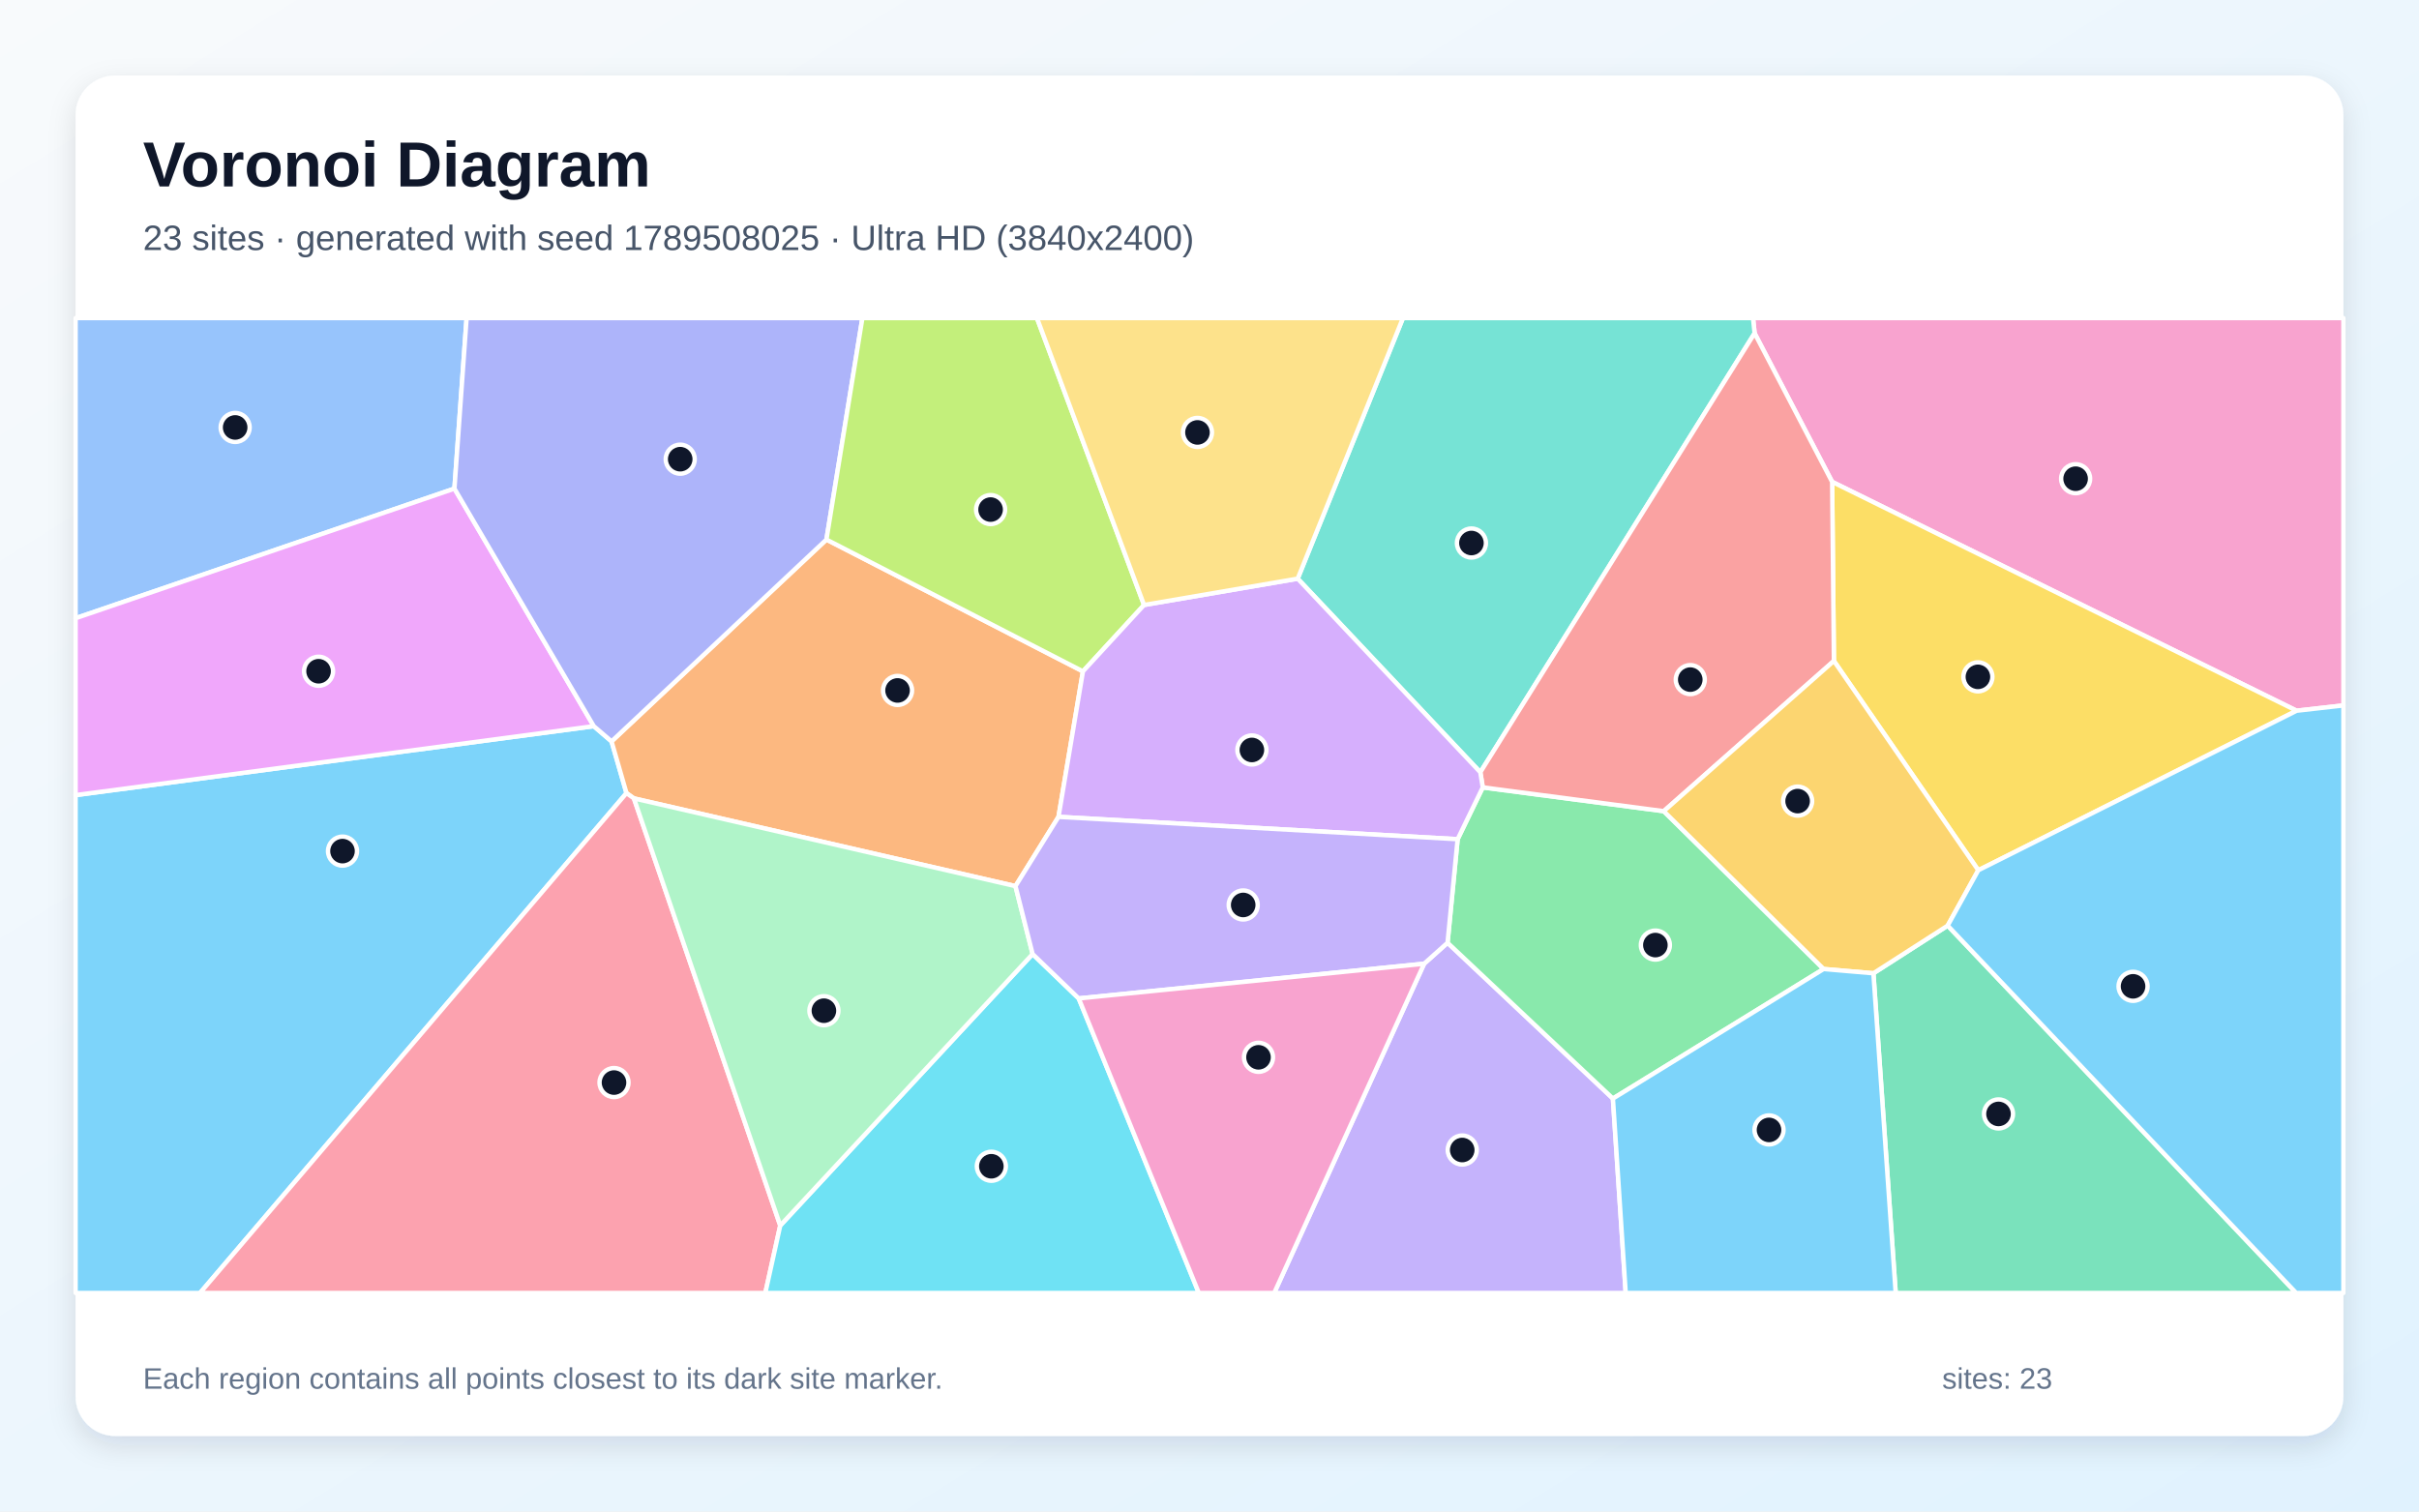
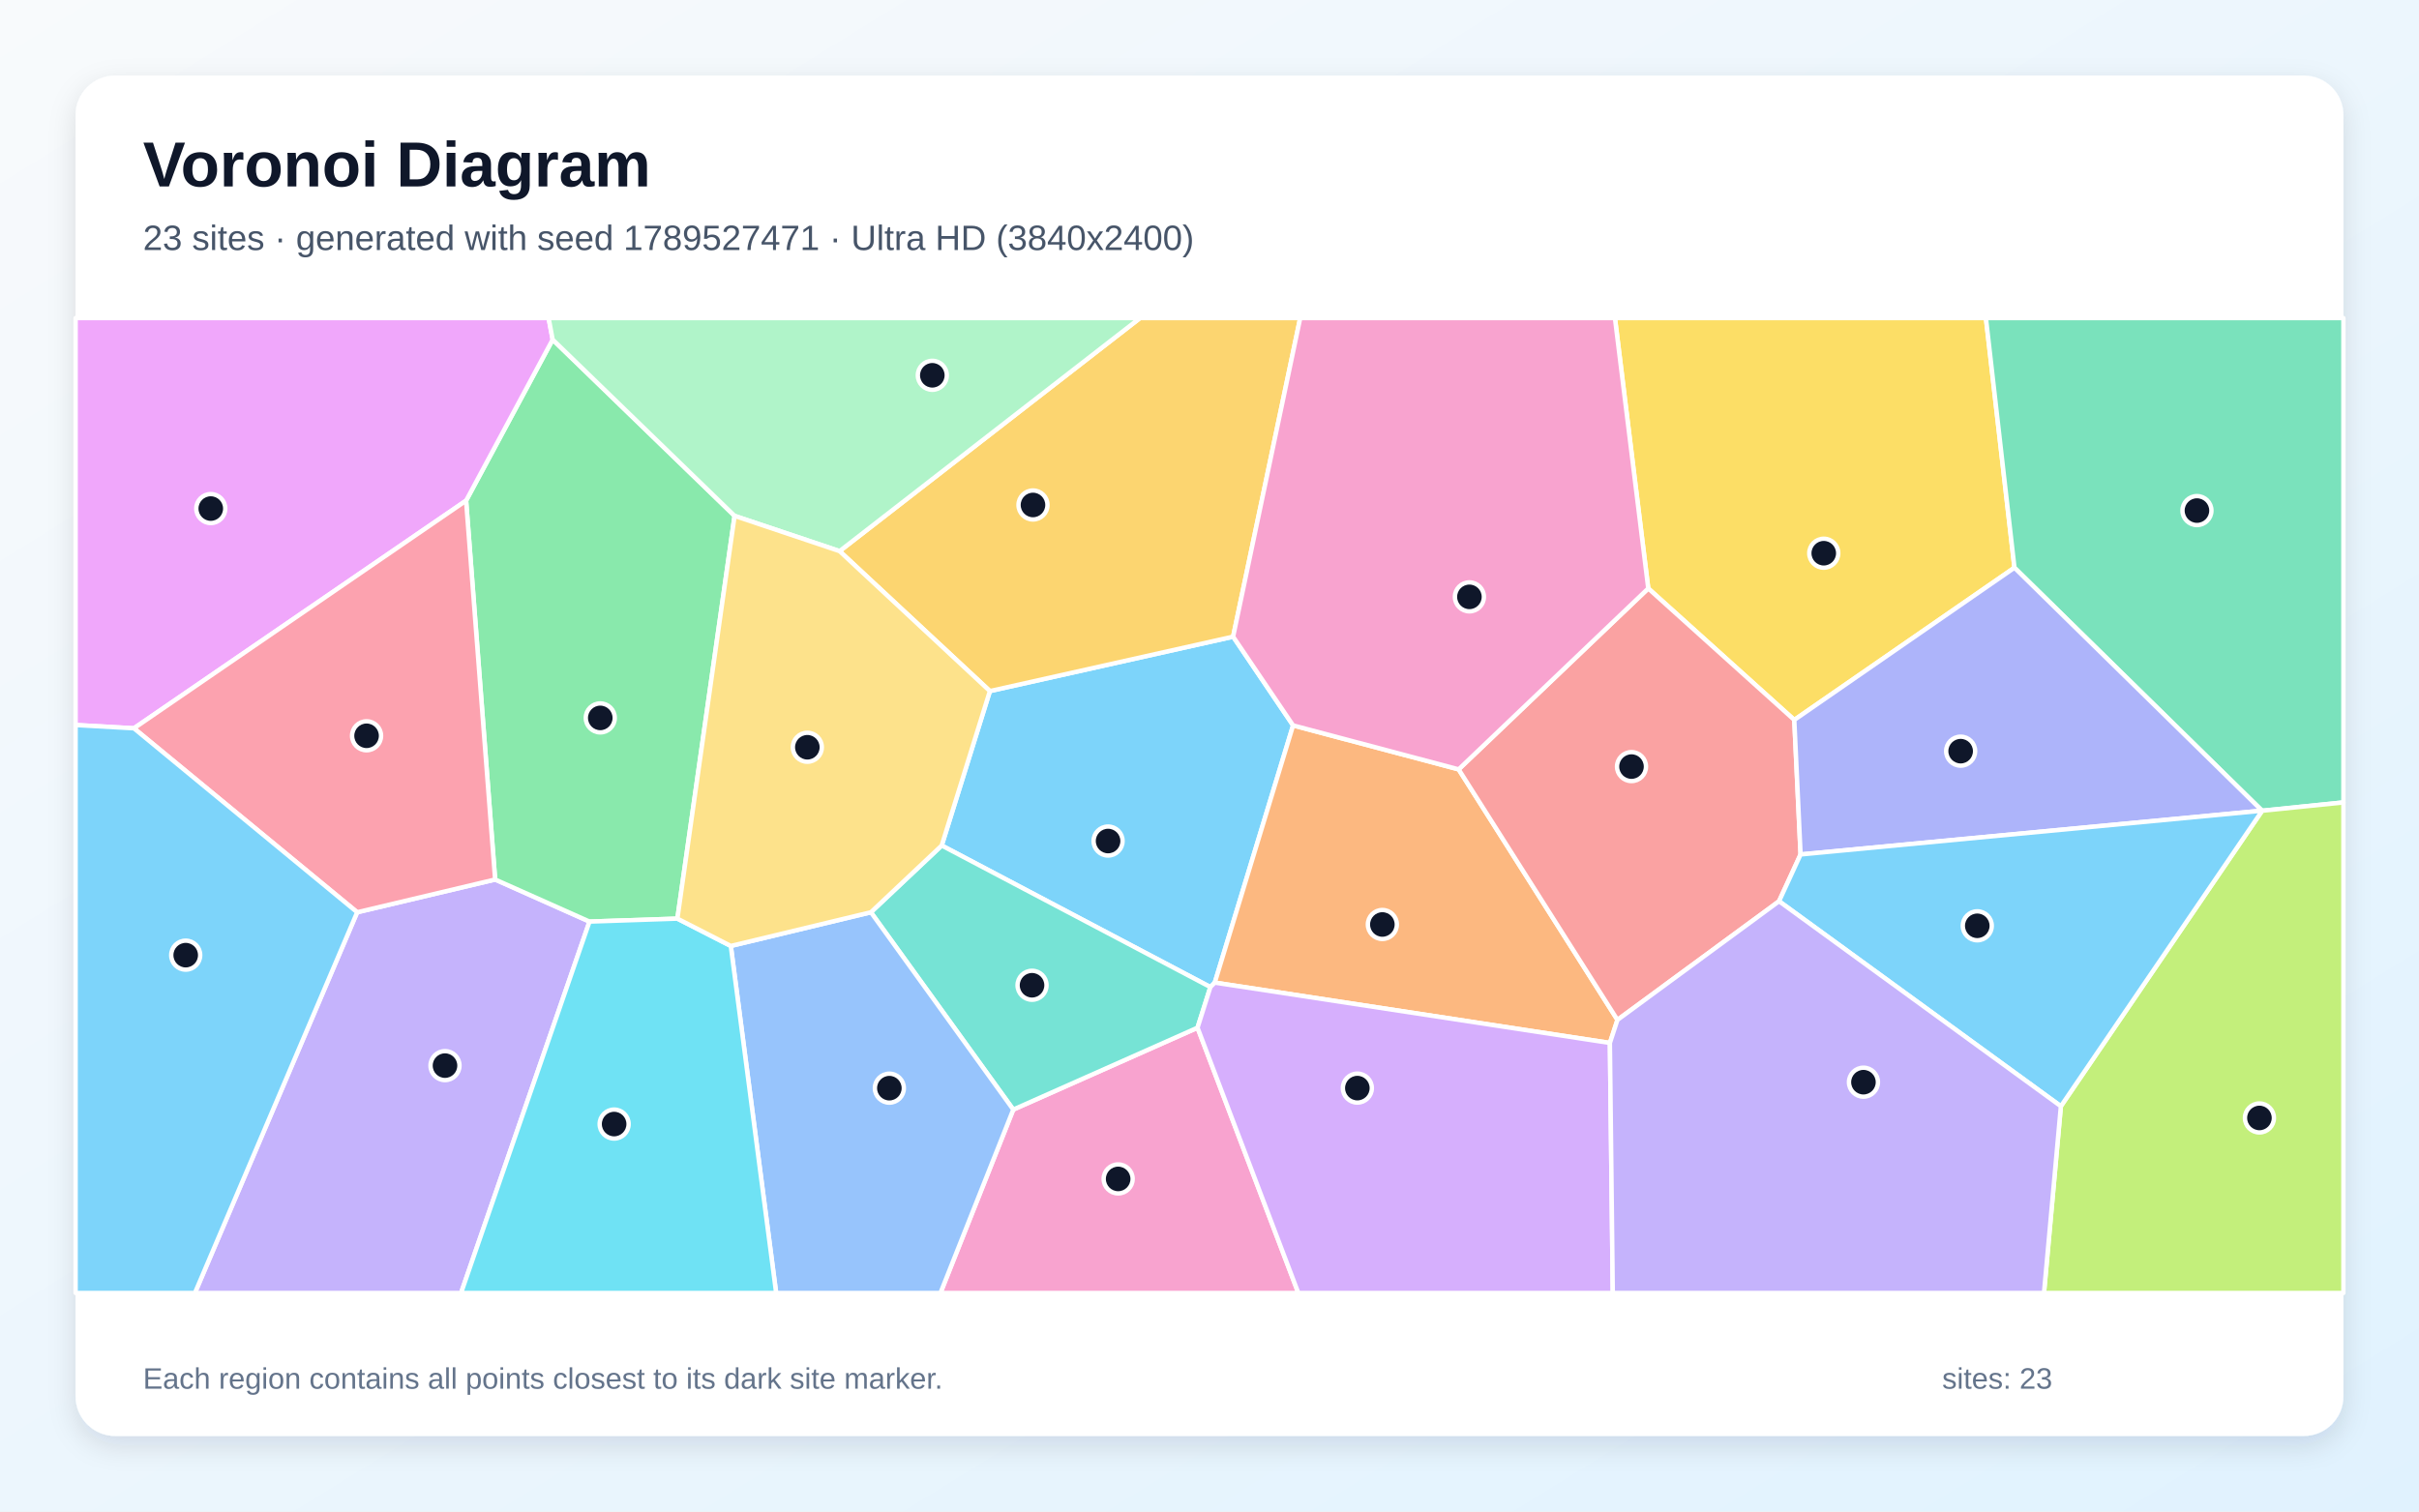
<svg xmlns="http://www.w3.org/2000/svg" width="3840" height="2400" viewBox="0 0 3840 2400" role="img" aria-labelledby="title description">
  <defs>
    <linearGradient id="background" x1="0" y1="0" x2="1" y2="1">
      <stop stop-color="#F8FAFC" />
      <stop offset="1" stop-color="#E0F2FE" />
    </linearGradient>
    <filter id="shadow" x="-5%" y="-5%" width="110%" height="110%">
      <feDropShadow dx="0" dy="15" stdDeviation="22" flood-color="#0F172A" flood-opacity=".12" />
    </filter>
  </defs>
  <rect width="3840" height="2400" fill="url(#background)" />
  <rect x="120" y="120" width="3600" height="2160" rx="63" fill="#FFFFFF" filter="url(#shadow)" />
  <g font-family="Arial, sans-serif">
    <text x="227" y="296" font-size="101" font-weight="700" fill="#0F172A">Voronoi Diagram</text>
-     <text x="227" y="397" font-size="56" fill="#475569">23 sites · generated with seed 1789508025 · Ultra HD (3840x2400)</text>
+     <text x="227" y="397" font-size="56" fill="#475569">23 sites · generated with seed 1789527471 · Ultra HD (3840x2400)</text>
  </g>
  <g stroke="#FFFFFF" stroke-width="7" stroke-linejoin="round">
-     <polygon points="120.0,1262.5 942.6,1153.0 970.8,1177.2 994.5,1259.3 317.5,2053.0 120.0,2053.0" fill="#38BDF8" fill-opacity="0.65" />
-     <polygon points="2260.7,1530.2 2297.9,1496.9 2560.4,1744.3 2580.7,2053.0 2022.7,2053.0" fill="#A78BFA" fill-opacity="0.65" />
-     <polygon points="3645.7,1128.5 2908.4,765.1 2785.3,529.1 2782.8,505.0 3720.0,505.0 3720.0,1120.1" fill="#F472B6" fill-opacity="0.65" />
-     <polygon points="1612.0,1407.0 1006.3,1267.7 994.5,1259.3 970.8,1177.2 1311.9,856.7 1719.1,1066.0 1680.3,1297.0" fill="#FB923C" fill-opacity="0.65" />
-     <polygon points="3140.4,1381.8 2911.2,1049.4 2908.4,765.1 3645.7,1128.5" fill="#FACC15" fill-opacity="0.65" />
-     <polygon points="2894.9,1538.6 2560.4,1744.3 2297.9,1496.9 2313.9,1332.5 2353.8,1250.2 2641.1,1288.0" fill="#4ADE80" fill-opacity="0.65" />
-     <polygon points="2785.3,529.1 2349.9,1226.2 2060.0,918.8 2227.1,505.0 2782.8,505.0" fill="#2DD4BF" fill-opacity="0.65" />
-     <polygon points="721.4,775.8 120.0,981.6 120.0,505.0 740.7,505.0" fill="#60A5FA" fill-opacity="0.65" />
-     <polygon points="721.4,775.8 942.6,1153.0 120.0,1262.5 120.0,981.6" fill="#E879F9" fill-opacity="0.65" />
-     <polygon points="2973.9,1545.4 3091.8,1469.7 3645.1,2053.0 3009.3,2053.0" fill="#34D399" fill-opacity="0.65" />
-     <polygon points="2349.9,1226.2 2785.3,529.1 2908.4,765.1 2911.2,1049.4 2641.1,1288.0 2353.8,1250.2" fill="#F87171" fill-opacity="0.65" />
-     <polygon points="1311.9,856.7 970.8,1177.2 942.6,1153.0 721.4,775.8 740.7,505.0 1369.0,505.0" fill="#818CF8" fill-opacity="0.65" />
-     <polygon points="3091.8,1469.7 2973.9,1545.4 2894.9,1538.6 2641.1,1288.0 2911.2,1049.4 3140.4,1381.8" fill="#FBBF24" fill-opacity="0.65" />
-     <polygon points="1816.1,960.6 1719.1,1066.0 1311.9,856.7 1369.0,505.0 1646.1,505.0" fill="#A3E635" fill-opacity="0.65" />
-     <polygon points="1816.1,960.6 2060.0,918.8 2349.9,1226.2 2353.8,1250.2 2313.9,1332.5 1680.3,1297.0 1719.1,1066.0" fill="#C084FC" fill-opacity="0.65" />
-     <polygon points="994.5,1259.3 1006.3,1267.7 1238.6,1945.9 1214.9,2053.0 317.5,2053.0" fill="#FB7185" fill-opacity="0.65" />
-     <polygon points="1238.6,1945.9 1639.2,1514.8 1712.4,1585.3 1903.1,2053.0 1214.9,2053.0" fill="#22D3EE" fill-opacity="0.65" />
-     <polygon points="1639.2,1514.8 1238.6,1945.9 1006.3,1267.7 1612.0,1407.0" fill="#86EFAC" fill-opacity="0.65" />
-     <polygon points="2060.0,918.8 1816.1,960.6 1646.1,505.0 2227.1,505.0" fill="#FCD34D" fill-opacity="0.65" />
-     <polygon points="3091.8,1469.7 3140.4,1381.8 3645.7,1128.5 3720.0,1120.1 3720.0,2053.0 3645.1,2053.0" fill="#38BDF8" fill-opacity="0.65" />
-     <polygon points="2560.4,1744.3 2894.9,1538.6 2973.9,1545.4 3009.3,2053.0 2580.7,2053.0" fill="#38BDF8" fill-opacity="0.65" />
-     <polygon points="1712.4,1585.3 1639.2,1514.8 1612.0,1407.0 1680.3,1297.0 2313.9,1332.5 2297.9,1496.9 2260.7,1530.2" fill="#A78BFA" fill-opacity="0.65" />
-     <polygon points="1712.4,1585.3 2260.7,1530.2 2022.7,2053.0 1903.1,2053.0" fill="#F472B6" fill-opacity="0.65" />
+     <polygon points="1571.4,1097.3 1957.5,1010.9 2052.7,1151.8 1928.4,1560.2 1921.4,1567.3 1494.9,1342.5" fill="#38BDF8" fill-opacity="0.65" />
+     <polygon points="567.0,1448.5 786.0,1396.5 935.8,1463.3 731.9,2053.0 309.4,2053.0" fill="#A78BFA" fill-opacity="0.65" />
+     <polygon points="1608.5,1761.8 1901.0,1631.8 2061.0,2053.0 1492.9,2053.0" fill="#F472B6" fill-opacity="0.65" />
+     <polygon points="2555.6,1656.0 1928.4,1560.2 2052.7,1151.8 2315.5,1221.6 2567.6,1619.4" fill="#FB923C" fill-opacity="0.65" />
+     <polygon points="2848.3,1143.1 2616.5,934.3 2563.6,505.0 3152.5,505.0 3197.8,901.4" fill="#FACC15" fill-opacity="0.65" />
+     <polygon points="1075.3,1458.6 935.8,1463.3 786.0,1396.5 739.9,794.9 877.3,539.2 1166.1,819.1" fill="#4ADE80" fill-opacity="0.65" />
+     <polygon points="1901.0,1631.8 1608.5,1761.8 1382.5,1448.5 1494.9,1342.5 1921.4,1567.3" fill="#2DD4BF" fill-opacity="0.65" />
+     <polygon points="1160.1,1502.0 1382.5,1448.5 1608.5,1761.8 1492.9,2053.0 1232.1,2053.0" fill="#60A5FA" fill-opacity="0.65" />
+     <polygon points="877.3,539.2 739.9,794.9 212.6,1156.4 120.0,1151.2 120.0,505.0 870.9,505.0" fill="#E879F9" fill-opacity="0.65" />
+     <polygon points="3591.0,1287.3 3590.8,1287.2 3197.8,901.4 3152.5,505.0 3720.0,505.0 3720.0,1274.1" fill="#34D399" fill-opacity="0.65" />
+     <polygon points="2824.1,1431.0 2567.6,1619.4 2315.5,1221.6 2616.5,934.3 2848.3,1143.1 2858.3,1356.7" fill="#F87171" fill-opacity="0.65" />
+     <polygon points="2858.3,1356.7 2848.3,1143.1 3197.8,901.4 3590.8,1287.2" fill="#818CF8" fill-opacity="0.65" />
+     <polygon points="1957.5,1010.9 1571.4,1097.3 1332.8,875.1 1809.7,505.0 2064.0,505.0" fill="#FBBF24" fill-opacity="0.65" />
+     <polygon points="3271.5,1756.5 3591.0,1287.3 3720.0,1274.1 3720.0,2053.0 3244.7,2053.0" fill="#A3E635" fill-opacity="0.65" />
+     <polygon points="1901.0,1631.8 1921.4,1567.3 1928.4,1560.2 2555.6,1656.0 2560.2,2053.0 2061.0,2053.0" fill="#C084FC" fill-opacity="0.65" />
+     <polygon points="212.6,1156.4 739.9,794.9 786.0,1396.5 567.0,1448.5" fill="#FB7185" fill-opacity="0.65" />
+     <polygon points="935.8,1463.3 1075.3,1458.6 1160.1,1502.0 1232.1,2053.0 731.9,2053.0" fill="#22D3EE" fill-opacity="0.65" />
+     <polygon points="1332.8,875.1 1166.1,819.1 877.3,539.2 870.9,505.0 1809.7,505.0" fill="#86EFAC" fill-opacity="0.65" />
+     <polygon points="1382.5,1448.5 1160.1,1502.0 1075.3,1458.6 1166.1,819.1 1332.8,875.1 1571.4,1097.3 1494.9,1342.5" fill="#FCD34D" fill-opacity="0.65" />
+     <polygon points="2824.1,1431.0 2858.3,1356.7 3590.8,1287.2 3591.0,1287.3 3271.5,1756.5" fill="#38BDF8" fill-opacity="0.65" />
+     <polygon points="120.0,1151.2 212.6,1156.4 567.0,1448.5 309.4,2053.0 120.0,2053.0" fill="#38BDF8" fill-opacity="0.65" />
+     <polygon points="2555.6,1656.0 2567.6,1619.4 2824.1,1431.0 3271.5,1756.5 3244.7,2053.0 2560.2,2053.0" fill="#A78BFA" fill-opacity="0.65" />
+     <polygon points="2616.5,934.3 2315.5,1221.6 2052.7,1151.8 1957.5,1010.9 2064.0,505.0 2563.6,505.0" fill="#F472B6" fill-opacity="0.65" />
  </g>
  <g>
-     <circle cx="543.7" cy="1351.4" r="23" fill="#0F172A" stroke="#FFFFFF" stroke-width="7" />
-     <circle cx="2321.2" cy="1826.0" r="23" fill="#0F172A" stroke="#FFFFFF" stroke-width="7" />
-     <circle cx="3294.9" cy="760.1" r="23" fill="#0F172A" stroke="#FFFFFF" stroke-width="7" />
-     <circle cx="1424.8" cy="1096.3" r="23" fill="#0F172A" stroke="#FFFFFF" stroke-width="7" />
-     <circle cx="3139.8" cy="1074.7" r="23" fill="#0F172A" stroke="#FFFFFF" stroke-width="7" />
-     <circle cx="2627.8" cy="1500.6" r="23" fill="#0F172A" stroke="#FFFFFF" stroke-width="7" />
-     <circle cx="2335.8" cy="862.2" r="23" fill="#0F172A" stroke="#FFFFFF" stroke-width="7" />
-     <circle cx="373.3" cy="678.7" r="23" fill="#0F172A" stroke="#FFFFFF" stroke-width="7" />
-     <circle cx="505.7" cy="1065.8" r="23" fill="#0F172A" stroke="#FFFFFF" stroke-width="7" />
-     <circle cx="3172.5" cy="1768.7" r="23" fill="#0F172A" stroke="#FFFFFF" stroke-width="7" />
-     <circle cx="2683.2" cy="1079.1" r="23" fill="#0F172A" stroke="#FFFFFF" stroke-width="7" />
-     <circle cx="1079.8" cy="729.1" r="23" fill="#0F172A" stroke="#FFFFFF" stroke-width="7" />
-     <circle cx="2853.6" cy="1272.0" r="23" fill="#0F172A" stroke="#FFFFFF" stroke-width="7" />
-     <circle cx="1572.5" cy="809.1" r="23" fill="#0F172A" stroke="#FFFFFF" stroke-width="7" />
-     <circle cx="1987.3" cy="1190.8" r="23" fill="#0F172A" stroke="#FFFFFF" stroke-width="7" />
-     <circle cx="974.7" cy="1718.9" r="23" fill="#0F172A" stroke="#FFFFFF" stroke-width="7" />
-     <circle cx="1573.7" cy="1851.8" r="23" fill="#0F172A" stroke="#FFFFFF" stroke-width="7" />
-     <circle cx="1307.9" cy="1604.8" r="23" fill="#0F172A" stroke="#FFFFFF" stroke-width="7" />
-     <circle cx="1900.9" cy="686.6" r="23" fill="#0F172A" stroke="#FFFFFF" stroke-width="7" />
-     <circle cx="3386.1" cy="1566.1" r="23" fill="#0F172A" stroke="#FFFFFF" stroke-width="7" />
-     <circle cx="2808.2" cy="1794.1" r="23" fill="#0F172A" stroke="#FFFFFF" stroke-width="7" />
-     <circle cx="1973.5" cy="1436.9" r="23" fill="#0F172A" stroke="#FFFFFF" stroke-width="7" />
-     <circle cx="1997.8" cy="1678.8" r="23" fill="#0F172A" stroke="#FFFFFF" stroke-width="7" />
+     <circle cx="1759.0" cy="1335.4" r="23" fill="#0F172A" stroke="#FFFFFF" stroke-width="7" />
+     <circle cx="706.4" cy="1692.0" r="23" fill="#0F172A" stroke="#FFFFFF" stroke-width="7" />
+     <circle cx="1775.0" cy="1871.9" r="23" fill="#0F172A" stroke="#FFFFFF" stroke-width="7" />
+     <circle cx="2194.4" cy="1467.9" r="23" fill="#0F172A" stroke="#FFFFFF" stroke-width="7" />
+     <circle cx="2895.1" cy="878.4" r="23" fill="#0F172A" stroke="#FFFFFF" stroke-width="7" />
+     <circle cx="952.9" cy="1139.9" r="23" fill="#0F172A" stroke="#FFFFFF" stroke-width="7" />
+     <circle cx="1638.3" cy="1564.4" r="23" fill="#0F172A" stroke="#FFFFFF" stroke-width="7" />
+     <circle cx="1411.8" cy="1727.8" r="23" fill="#0F172A" stroke="#FFFFFF" stroke-width="7" />
+     <circle cx="334.6" cy="807.5" r="23" fill="#0F172A" stroke="#FFFFFF" stroke-width="7" />
+     <circle cx="3487.5" cy="810.7" r="23" fill="#0F172A" stroke="#FFFFFF" stroke-width="7" />
+     <circle cx="2589.9" cy="1217.2" r="23" fill="#0F172A" stroke="#FFFFFF" stroke-width="7" />
+     <circle cx="3112.4" cy="1192.7" r="23" fill="#0F172A" stroke="#FFFFFF" stroke-width="7" />
+     <circle cx="1639.8" cy="801.8" r="23" fill="#0F172A" stroke="#FFFFFF" stroke-width="7" />
+     <circle cx="3586.7" cy="1775.1" r="23" fill="#0F172A" stroke="#FFFFFF" stroke-width="7" />
+     <circle cx="2154.7" cy="1727.7" r="23" fill="#0F172A" stroke="#FFFFFF" stroke-width="7" />
+     <circle cx="581.9" cy="1168.3" r="23" fill="#0F172A" stroke="#FFFFFF" stroke-width="7" />
+     <circle cx="974.9" cy="1784.8" r="23" fill="#0F172A" stroke="#FFFFFF" stroke-width="7" />
+     <circle cx="1480.0" cy="595.9" r="23" fill="#0F172A" stroke="#FFFFFF" stroke-width="7" />
+     <circle cx="1281.6" cy="1186.5" r="23" fill="#0F172A" stroke="#FFFFFF" stroke-width="7" />
+     <circle cx="3138.8" cy="1470.0" r="23" fill="#0F172A" stroke="#FFFFFF" stroke-width="7" />
+     <circle cx="294.8" cy="1516.6" r="23" fill="#0F172A" stroke="#FFFFFF" stroke-width="7" />
+     <circle cx="2958.1" cy="1718.3" r="23" fill="#0F172A" stroke="#FFFFFF" stroke-width="7" />
+     <circle cx="2332.6" cy="947.7" r="23" fill="#0F172A" stroke="#FFFFFF" stroke-width="7" />
  </g>
  <g font-family="Arial, sans-serif" font-size="47" fill="#64748B">
    <text x="227" y="2205">Each region contains all points closest to its dark site marker.</text>
    <text x="3083" y="2205">sites: 23</text>
  </g>
</svg>
